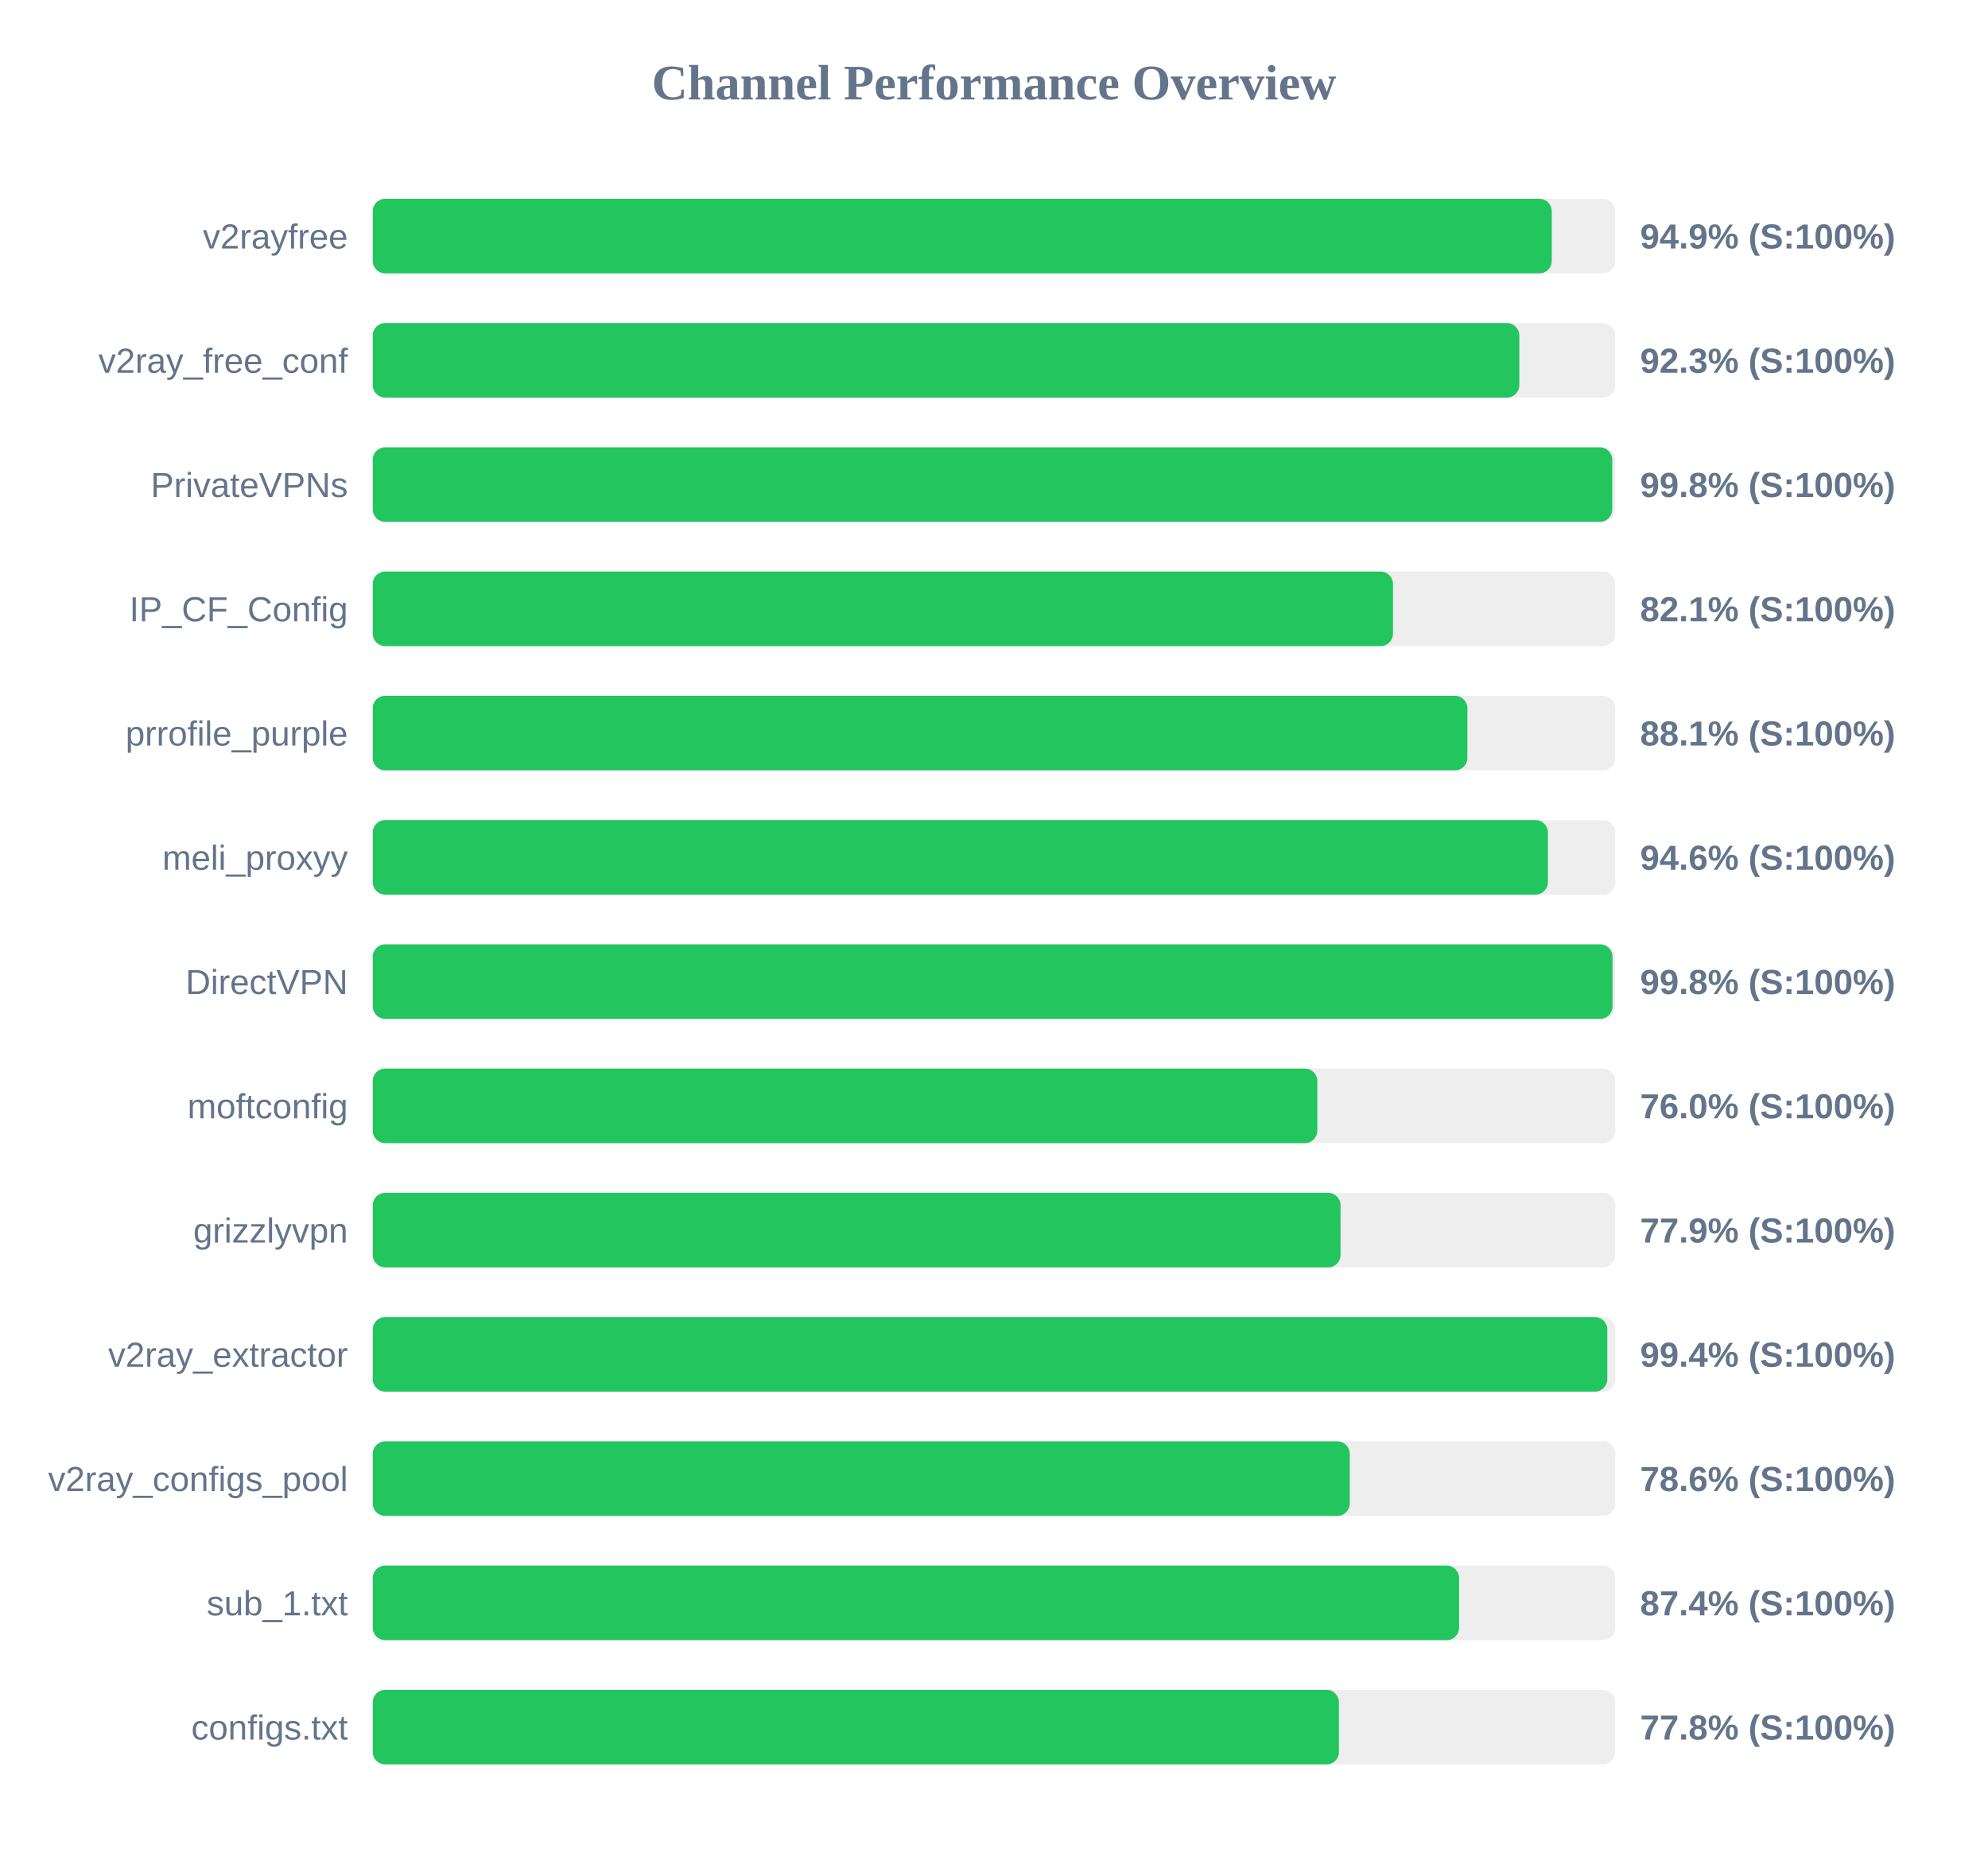
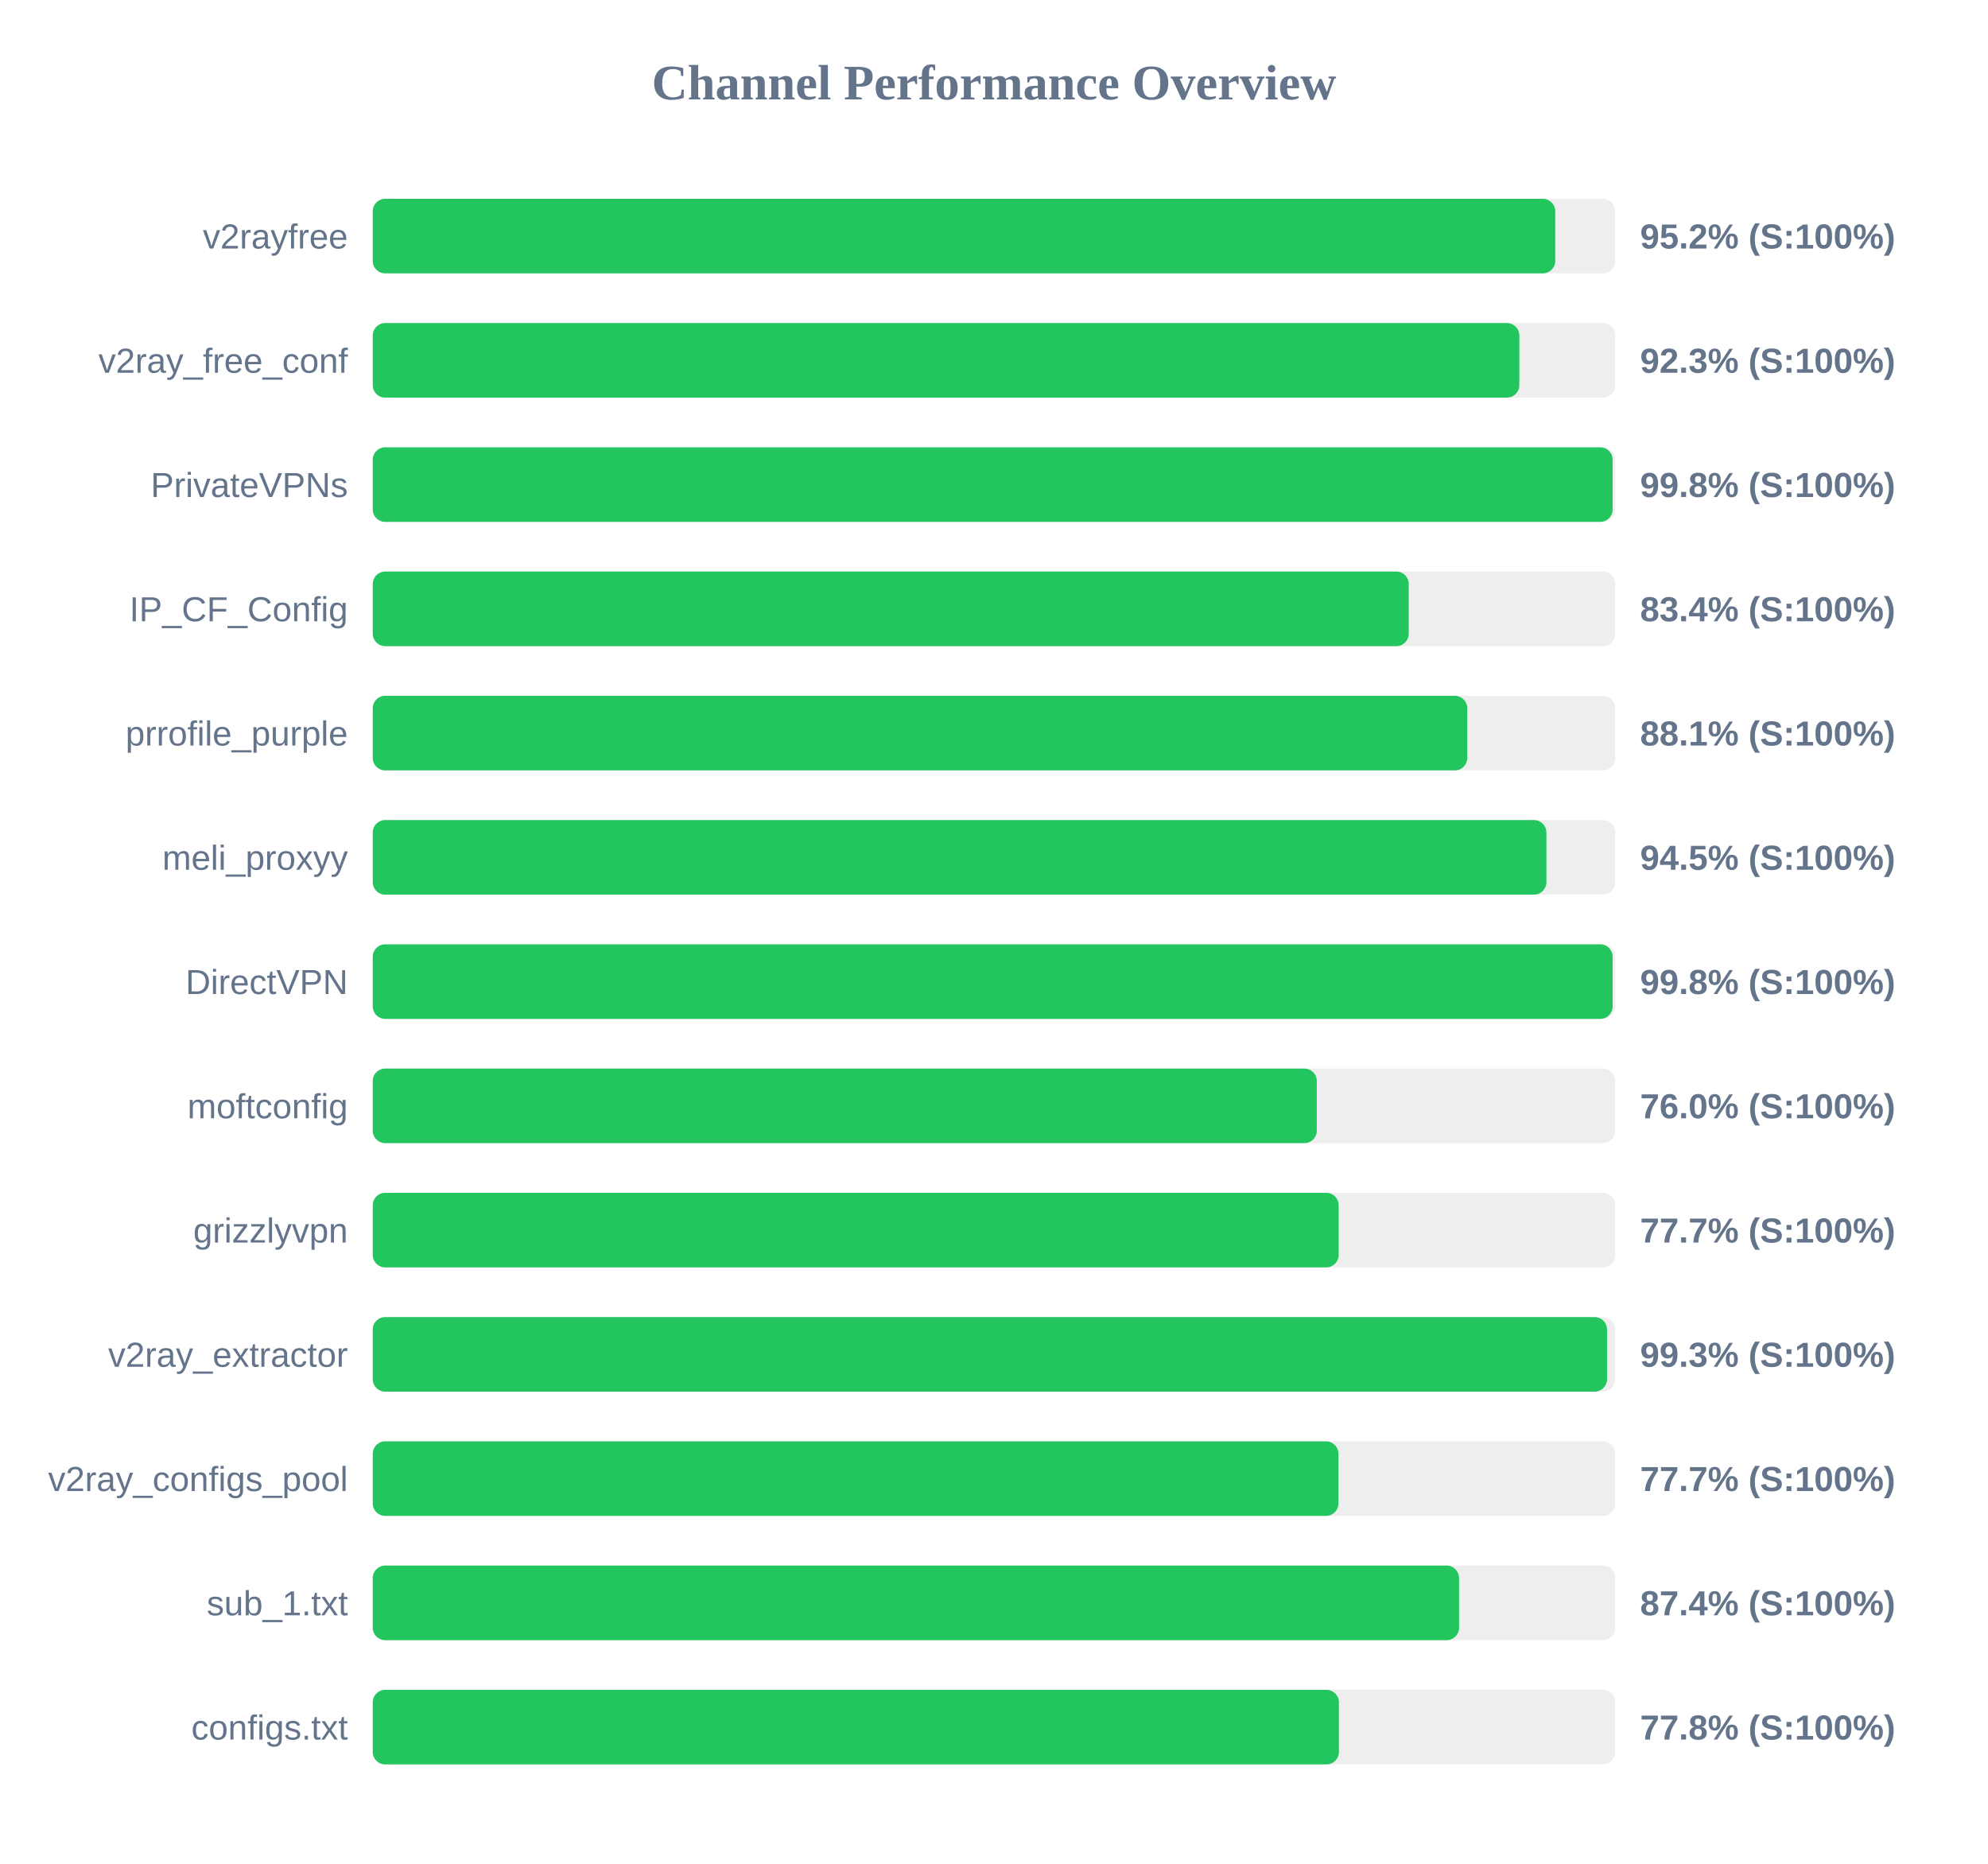
<svg xmlns="http://www.w3.org/2000/svg" width="800" height="750" version="1.1">
  <style>
        .row { font: 14px Arial; fill: #64748b; }
        .score { font: bold 14px Arial; fill: #64748b; }
    </style>
  <text x="400" y="40" text-anchor="middle" font-size="20px" font-weight="bold" fill="#64748b">Channel Performance Overview</text>
  <rect x="150" y="80" width="500" height="30" fill="#eee" rx="5" />
-   <rect x="150" y="80" width="474.45" height="30" fill="#22c55e" rx="5" />
+   <rect x="150" y="80" width="475.85" height="30" fill="#22c55e" rx="5" />
  <text x="140" y="100" text-anchor="end" class="row">v2rayfree</text>
-   <text x="660" y="100" text-anchor="start" class="score">94.9% (S:100%)</text>
+   <text x="660" y="100" text-anchor="start" class="score">95.2% (S:100%)</text>
  <rect x="150" y="130" width="500" height="30" fill="#eee" rx="5" />
  <rect x="150" y="130" width="461.4" height="30" fill="#22c55e" rx="5" />
  <text x="140" y="150" text-anchor="end" class="row">v2ray_free_conf</text>
  <text x="660" y="150" text-anchor="start" class="score">92.3% (S:100%)</text>
  <rect x="150" y="180" width="500" height="30" fill="#eee" rx="5" />
-   <rect x="150" y="180" width="498.8" height="30" fill="#22c55e" rx="5" />
+   <rect x="150" y="180" width="498.95" height="30" fill="#22c55e" rx="5" />
  <text x="140" y="200" text-anchor="end" class="row">PrivateVPNs</text>
  <text x="660" y="200" text-anchor="start" class="score">99.8% (S:100%)</text>
  <rect x="150" y="230" width="500" height="30" fill="#eee" rx="5" />
-   <rect x="150" y="230" width="410.55" height="30" fill="#22c55e" rx="5" />
+   <rect x="150" y="230" width="416.9" height="30" fill="#22c55e" rx="5" />
  <text x="140" y="250" text-anchor="end" class="row">IP_CF_Config</text>
-   <text x="660" y="250" text-anchor="start" class="score">82.1% (S:100%)</text>
+   <text x="660" y="250" text-anchor="start" class="score">83.4% (S:100%)</text>
  <rect x="150" y="280" width="500" height="30" fill="#eee" rx="5" />
-   <rect x="150" y="280" width="440.5" height="30" fill="#22c55e" rx="5" />
+   <rect x="150" y="280" width="440.45" height="30" fill="#22c55e" rx="5" />
  <text x="140" y="300" text-anchor="end" class="row">prrofile_purple</text>
  <text x="660" y="300" text-anchor="start" class="score">88.1% (S:100%)</text>
  <rect x="150" y="330" width="500" height="30" fill="#eee" rx="5" />
-   <rect x="150" y="330" width="472.9" height="30" fill="#22c55e" rx="5" />
+   <rect x="150" y="330" width="472.3" height="30" fill="#22c55e" rx="5" />
  <text x="140" y="350" text-anchor="end" class="row">meli_proxyy</text>
-   <text x="660" y="350" text-anchor="start" class="score">94.6% (S:100%)</text>
+   <text x="660" y="350" text-anchor="start" class="score">94.5% (S:100%)</text>
  <rect x="150" y="380" width="500" height="30" fill="#eee" rx="5" />
-   <rect x="150" y="380" width="498.9" height="30" fill="#22c55e" rx="5" />
+   <rect x="150" y="380" width="498.95" height="30" fill="#22c55e" rx="5" />
  <text x="140" y="400" text-anchor="end" class="row">DirectVPN</text>
  <text x="660" y="400" text-anchor="start" class="score">99.8% (S:100%)</text>
  <rect x="150" y="430" width="500" height="30" fill="#eee" rx="5" />
-   <rect x="150" y="430" width="380.1" height="30" fill="#22c55e" rx="5" />
+   <rect x="150" y="430" width="379.9" height="30" fill="#22c55e" rx="5" />
  <text x="140" y="450" text-anchor="end" class="row">moftconfig</text>
  <text x="660" y="450" text-anchor="start" class="score">76.0% (S:100%)</text>
  <rect x="150" y="480" width="500" height="30" fill="#eee" rx="5" />
-   <rect x="150" y="480" width="389.45" height="30" fill="#22c55e" rx="5" />
+   <rect x="150" y="480" width="388.7" height="30" fill="#22c55e" rx="5" />
  <text x="140" y="500" text-anchor="end" class="row">grizzlyvpn</text>
-   <text x="660" y="500" text-anchor="start" class="score">77.9% (S:100%)</text>
+   <text x="660" y="500" text-anchor="start" class="score">77.7% (S:100%)</text>
  <rect x="150" y="530" width="500" height="30" fill="#eee" rx="5" />
-   <rect x="150" y="530" width="496.8" height="30" fill="#22c55e" rx="5" />
+   <rect x="150" y="530" width="496.7" height="30" fill="#22c55e" rx="5" />
  <text x="140" y="550" text-anchor="end" class="row">v2ray_extractor</text>
-   <text x="660" y="550" text-anchor="start" class="score">99.4% (S:100%)</text>
+   <text x="660" y="550" text-anchor="start" class="score">99.3% (S:100%)</text>
  <rect x="150" y="580" width="500" height="30" fill="#eee" rx="5" />
-   <rect x="150" y="580" width="393.15" height="30" fill="#22c55e" rx="5" />
+   <rect x="150" y="580" width="388.6" height="30" fill="#22c55e" rx="5" />
  <text x="140" y="600" text-anchor="end" class="row">v2ray_configs_pool</text>
-   <text x="660" y="600" text-anchor="start" class="score">78.6% (S:100%)</text>
+   <text x="660" y="600" text-anchor="start" class="score">77.7% (S:100%)</text>
  <rect x="150" y="630" width="500" height="30" fill="#eee" rx="5" />
  <rect x="150" y="630" width="437.15" height="30" fill="#22c55e" rx="5" />
  <text x="140" y="650" text-anchor="end" class="row">sub_1.txt</text>
  <text x="660" y="650" text-anchor="start" class="score">87.4% (S:100%)</text>
  <rect x="150" y="680" width="500" height="30" fill="#eee" rx="5" />
  <rect x="150" y="680" width="388.8" height="30" fill="#22c55e" rx="5" />
  <text x="140" y="700" text-anchor="end" class="row">configs.txt</text>
  <text x="660" y="700" text-anchor="start" class="score">77.8% (S:100%)</text>
</svg>
